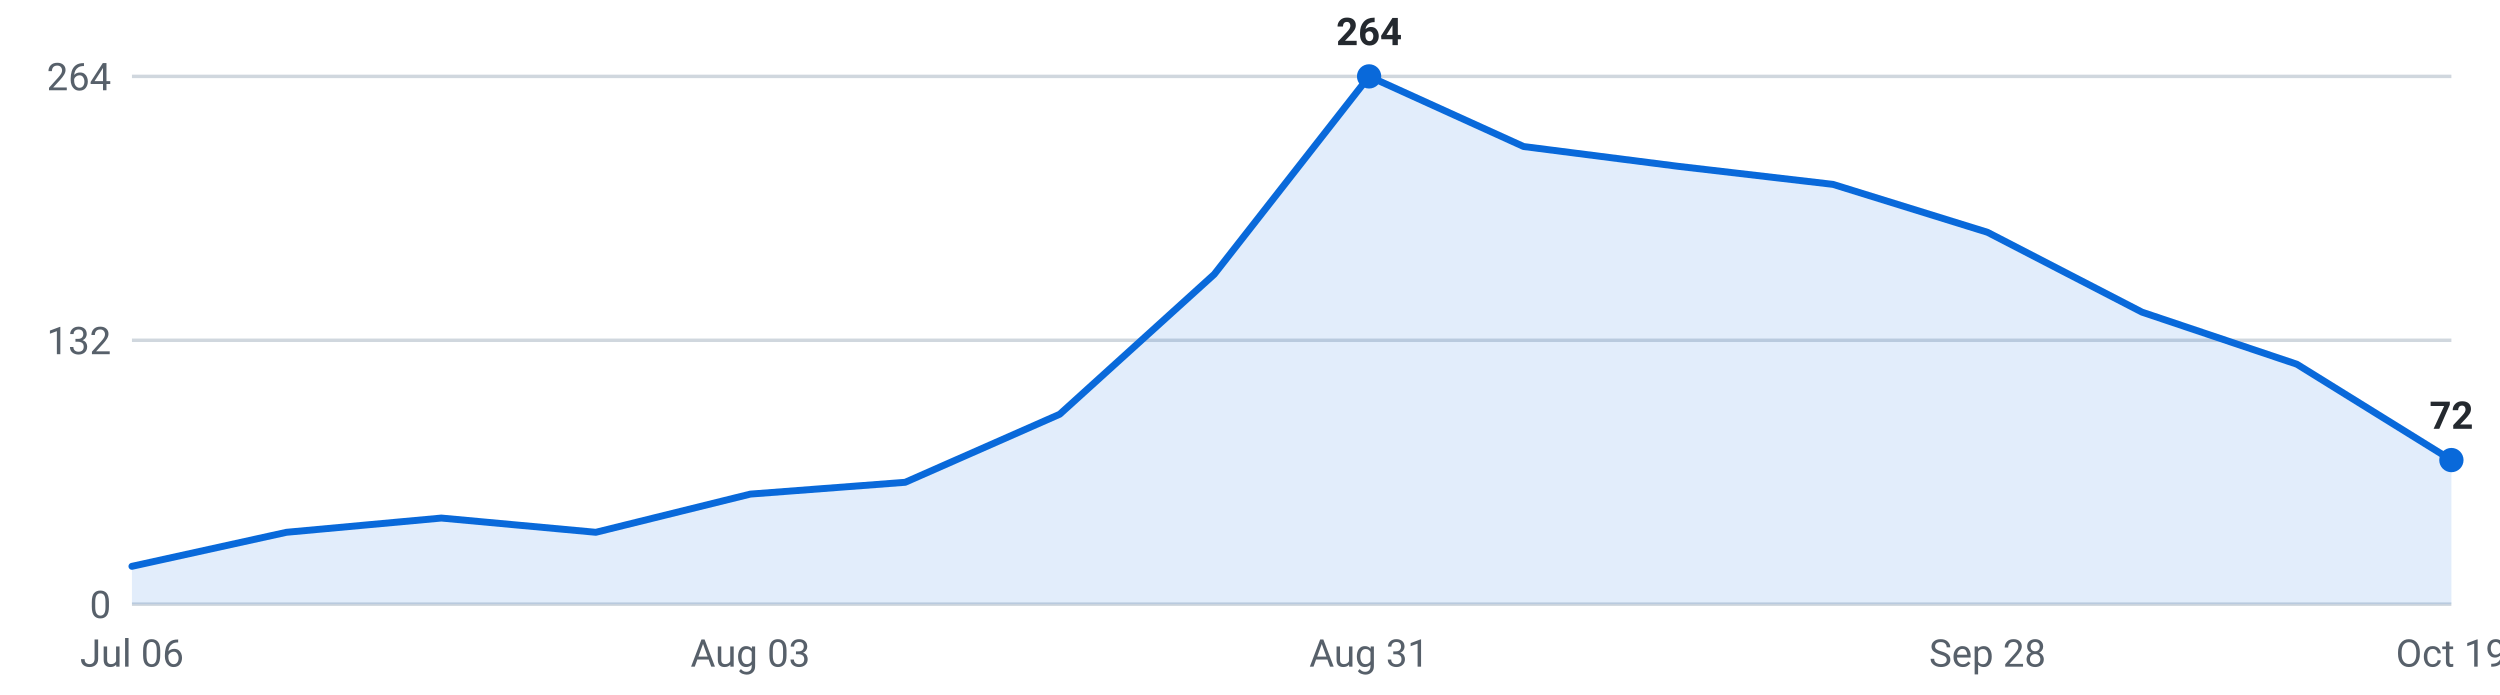
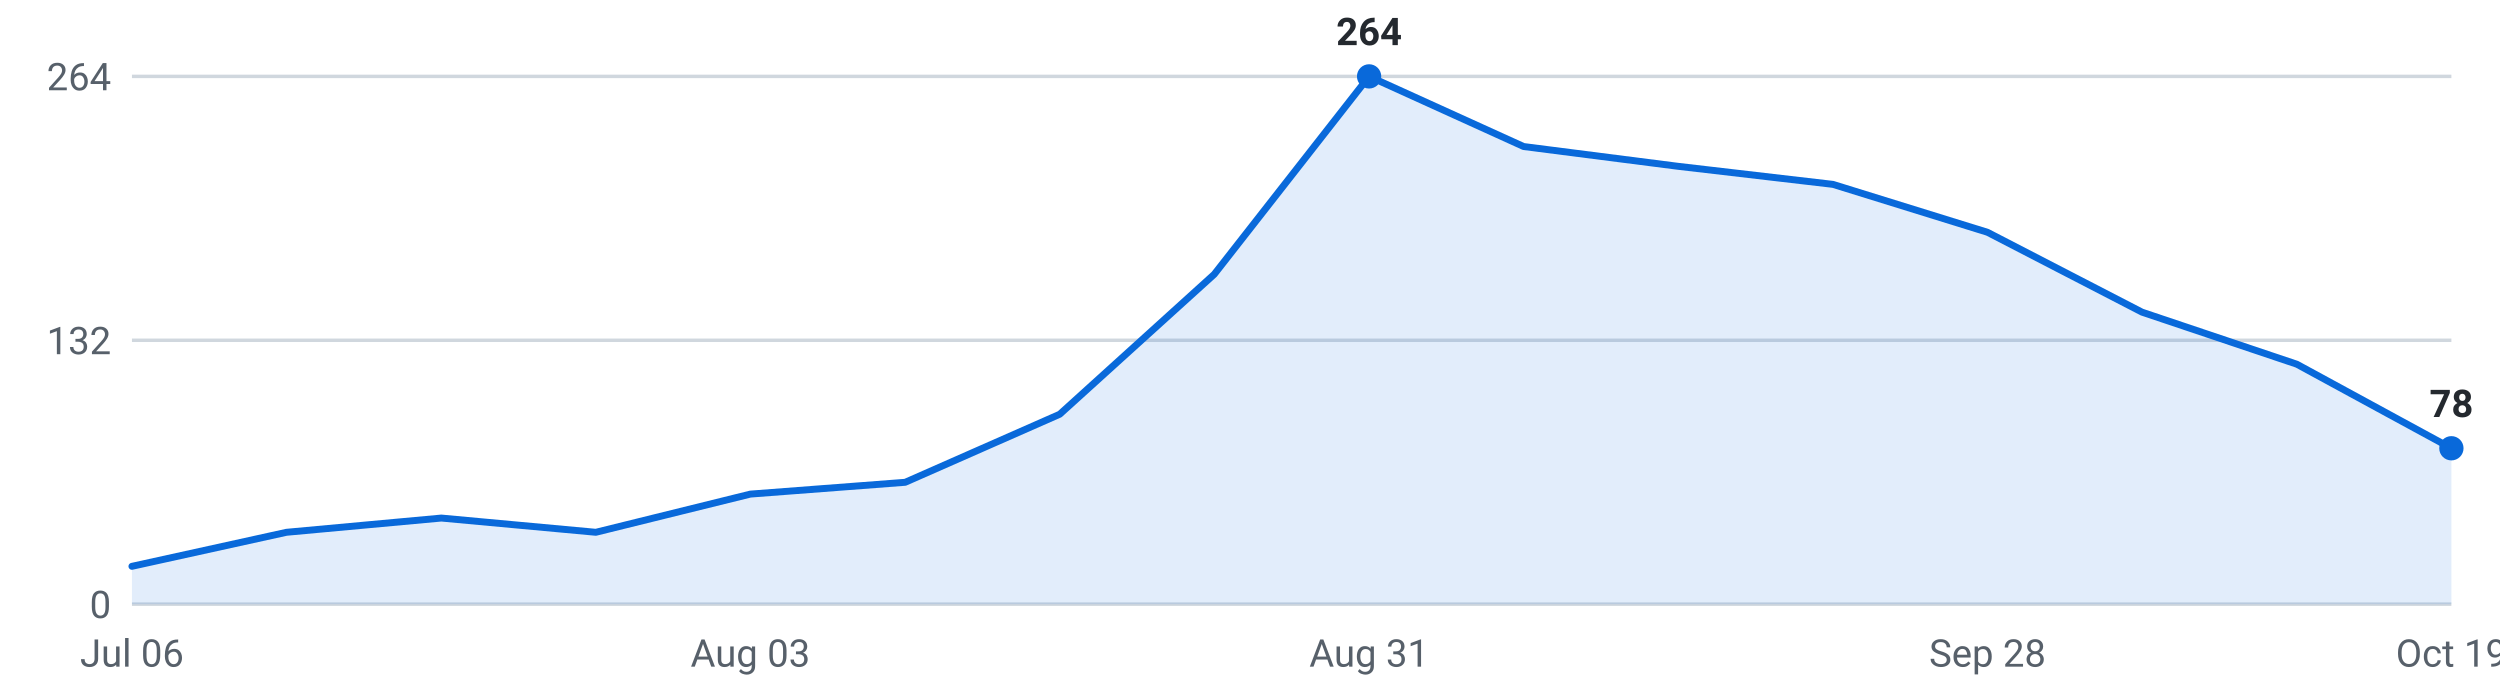
<svg xmlns="http://www.w3.org/2000/svg" viewBox="0 0 720 200" width="720" height="200" role="img" aria-label="Internships posted per week, last 16 weeks">
  <g font-family="-apple-system,Segoe UI,Roboto,sans-serif" font-size="11">
    <line x1="38" y1="174.0" x2="706" y2="174.0" stroke="#d0d7de" stroke-width="1" />
    <text x="32" y="178.0" text-anchor="end" fill="#57606a">0</text>
    <line x1="38" y1="98.0" x2="706" y2="98.0" stroke="#d0d7de" stroke-width="1" />
    <text x="32" y="102.0" text-anchor="end" fill="#57606a">132</text>
    <line x1="38" y1="22.0" x2="706" y2="22.0" stroke="#d0d7de" stroke-width="1" />
    <text x="32" y="26.0" text-anchor="end" fill="#57606a">264</text>
-     <path d="M38.0,174 L38.0,163.1 L82.5,153.3 L127.1,149.2 L171.6,153.3 L216.1,142.3 L260.7,138.9 L305.2,119.3 L349.7,79.0 L394.3,22.0 L438.8,42.2 L483.3,47.9 L527.9,53.1 L572.4,66.9 L616.9,89.9 L661.5,104.9 L706.0,132.5 L706.0,174 Z" fill="#0969da" fill-opacity="0.12" />
-     <polyline points="38.0,163.1 82.5,153.3 127.1,149.2 171.6,153.3 216.1,142.3 260.7,138.9 305.2,119.3 349.7,79.0 394.3,22.0 438.8,42.2 483.3,47.9 527.9,53.1 572.4,66.9 616.9,89.9 661.5,104.9 706.0,132.5" fill="none" stroke="#0969da" stroke-width="2" stroke-linejoin="round" stroke-linecap="round" />
+     <path d="M38.0,174 L38.0,163.1 L82.5,153.3 L127.1,149.2 L171.6,153.3 L216.1,142.3 L260.7,138.9 L305.2,119.3 L349.7,79.0 L394.3,22.0 L438.8,42.2 L483.3,47.9 L527.9,53.1 L572.4,66.9 L616.9,89.9 L661.5,104.9 L706.0,129.1 L706.0,174 Z" fill="#0969da" fill-opacity="0.12" />
+     <polyline points="38.0,163.1 82.5,153.3 127.1,149.2 171.6,153.3 216.1,142.3 260.7,138.9 305.2,119.3 349.7,79.0 394.3,22.0 438.8,42.2 483.3,47.9 527.9,53.1 572.4,66.9 616.9,89.9 661.5,104.9 706.0,129.1" fill="none" stroke="#0969da" stroke-width="2" stroke-linejoin="round" stroke-linecap="round" />
    <circle cx="394.3" cy="22.0" r="3.5" fill="#0969da" />
    <text x="394.3" y="13.0" text-anchor="middle" fill="#24292f" font-weight="600">264</text>
-     <circle cx="706.0" cy="132.5" r="3.5" fill="#0969da" />
-     <text x="706.0" y="123.5" text-anchor="middle" fill="#24292f" font-weight="600">72</text>
+     <circle cx="706.0" cy="129.1" r="3.5" fill="#0969da" />
+     <text x="706.0" y="120.1" text-anchor="middle" fill="#24292f" font-weight="600">78</text>
    <text x="38.0" y="192" text-anchor="middle" fill="#57606a">Jul 06</text>
    <text x="216.1" y="192" text-anchor="middle" fill="#57606a">Aug 03</text>
    <text x="394.3" y="192" text-anchor="middle" fill="#57606a">Aug 31</text>
    <text x="572.4" y="192" text-anchor="middle" fill="#57606a">Sep 28</text>
    <text x="706.0" y="192" text-anchor="middle" fill="#57606a">Oct 19</text>
  </g>
</svg>
